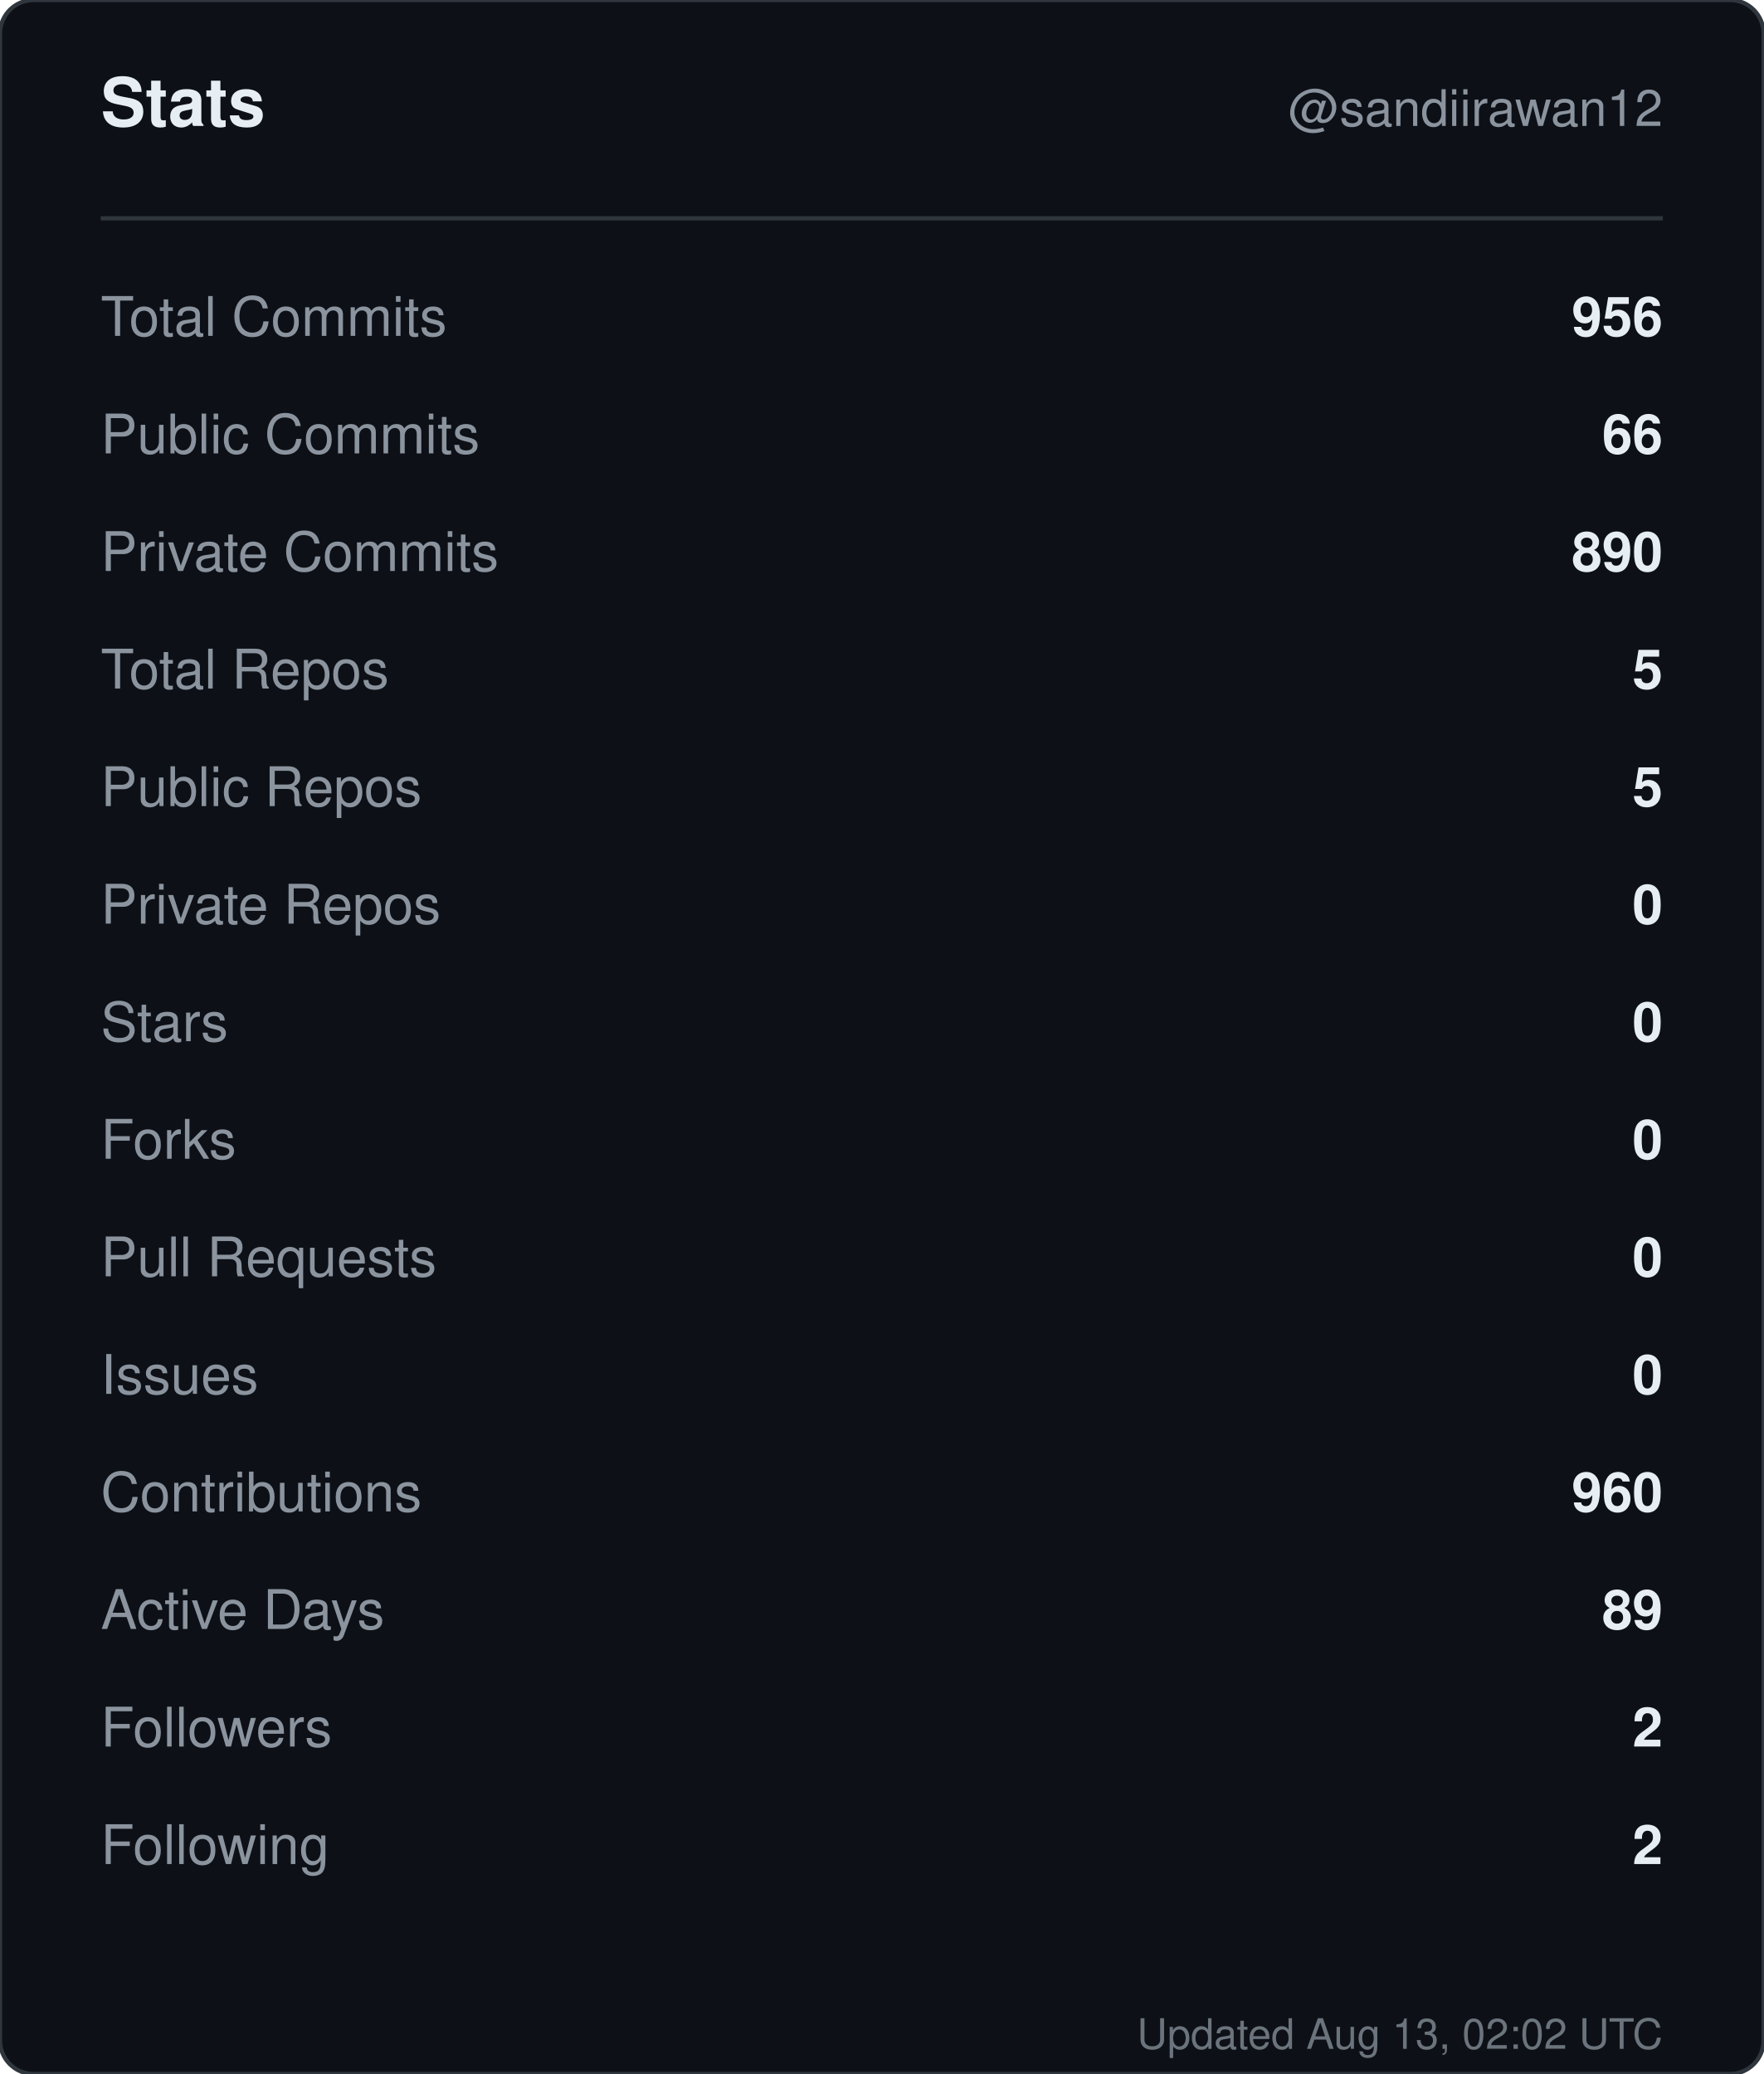
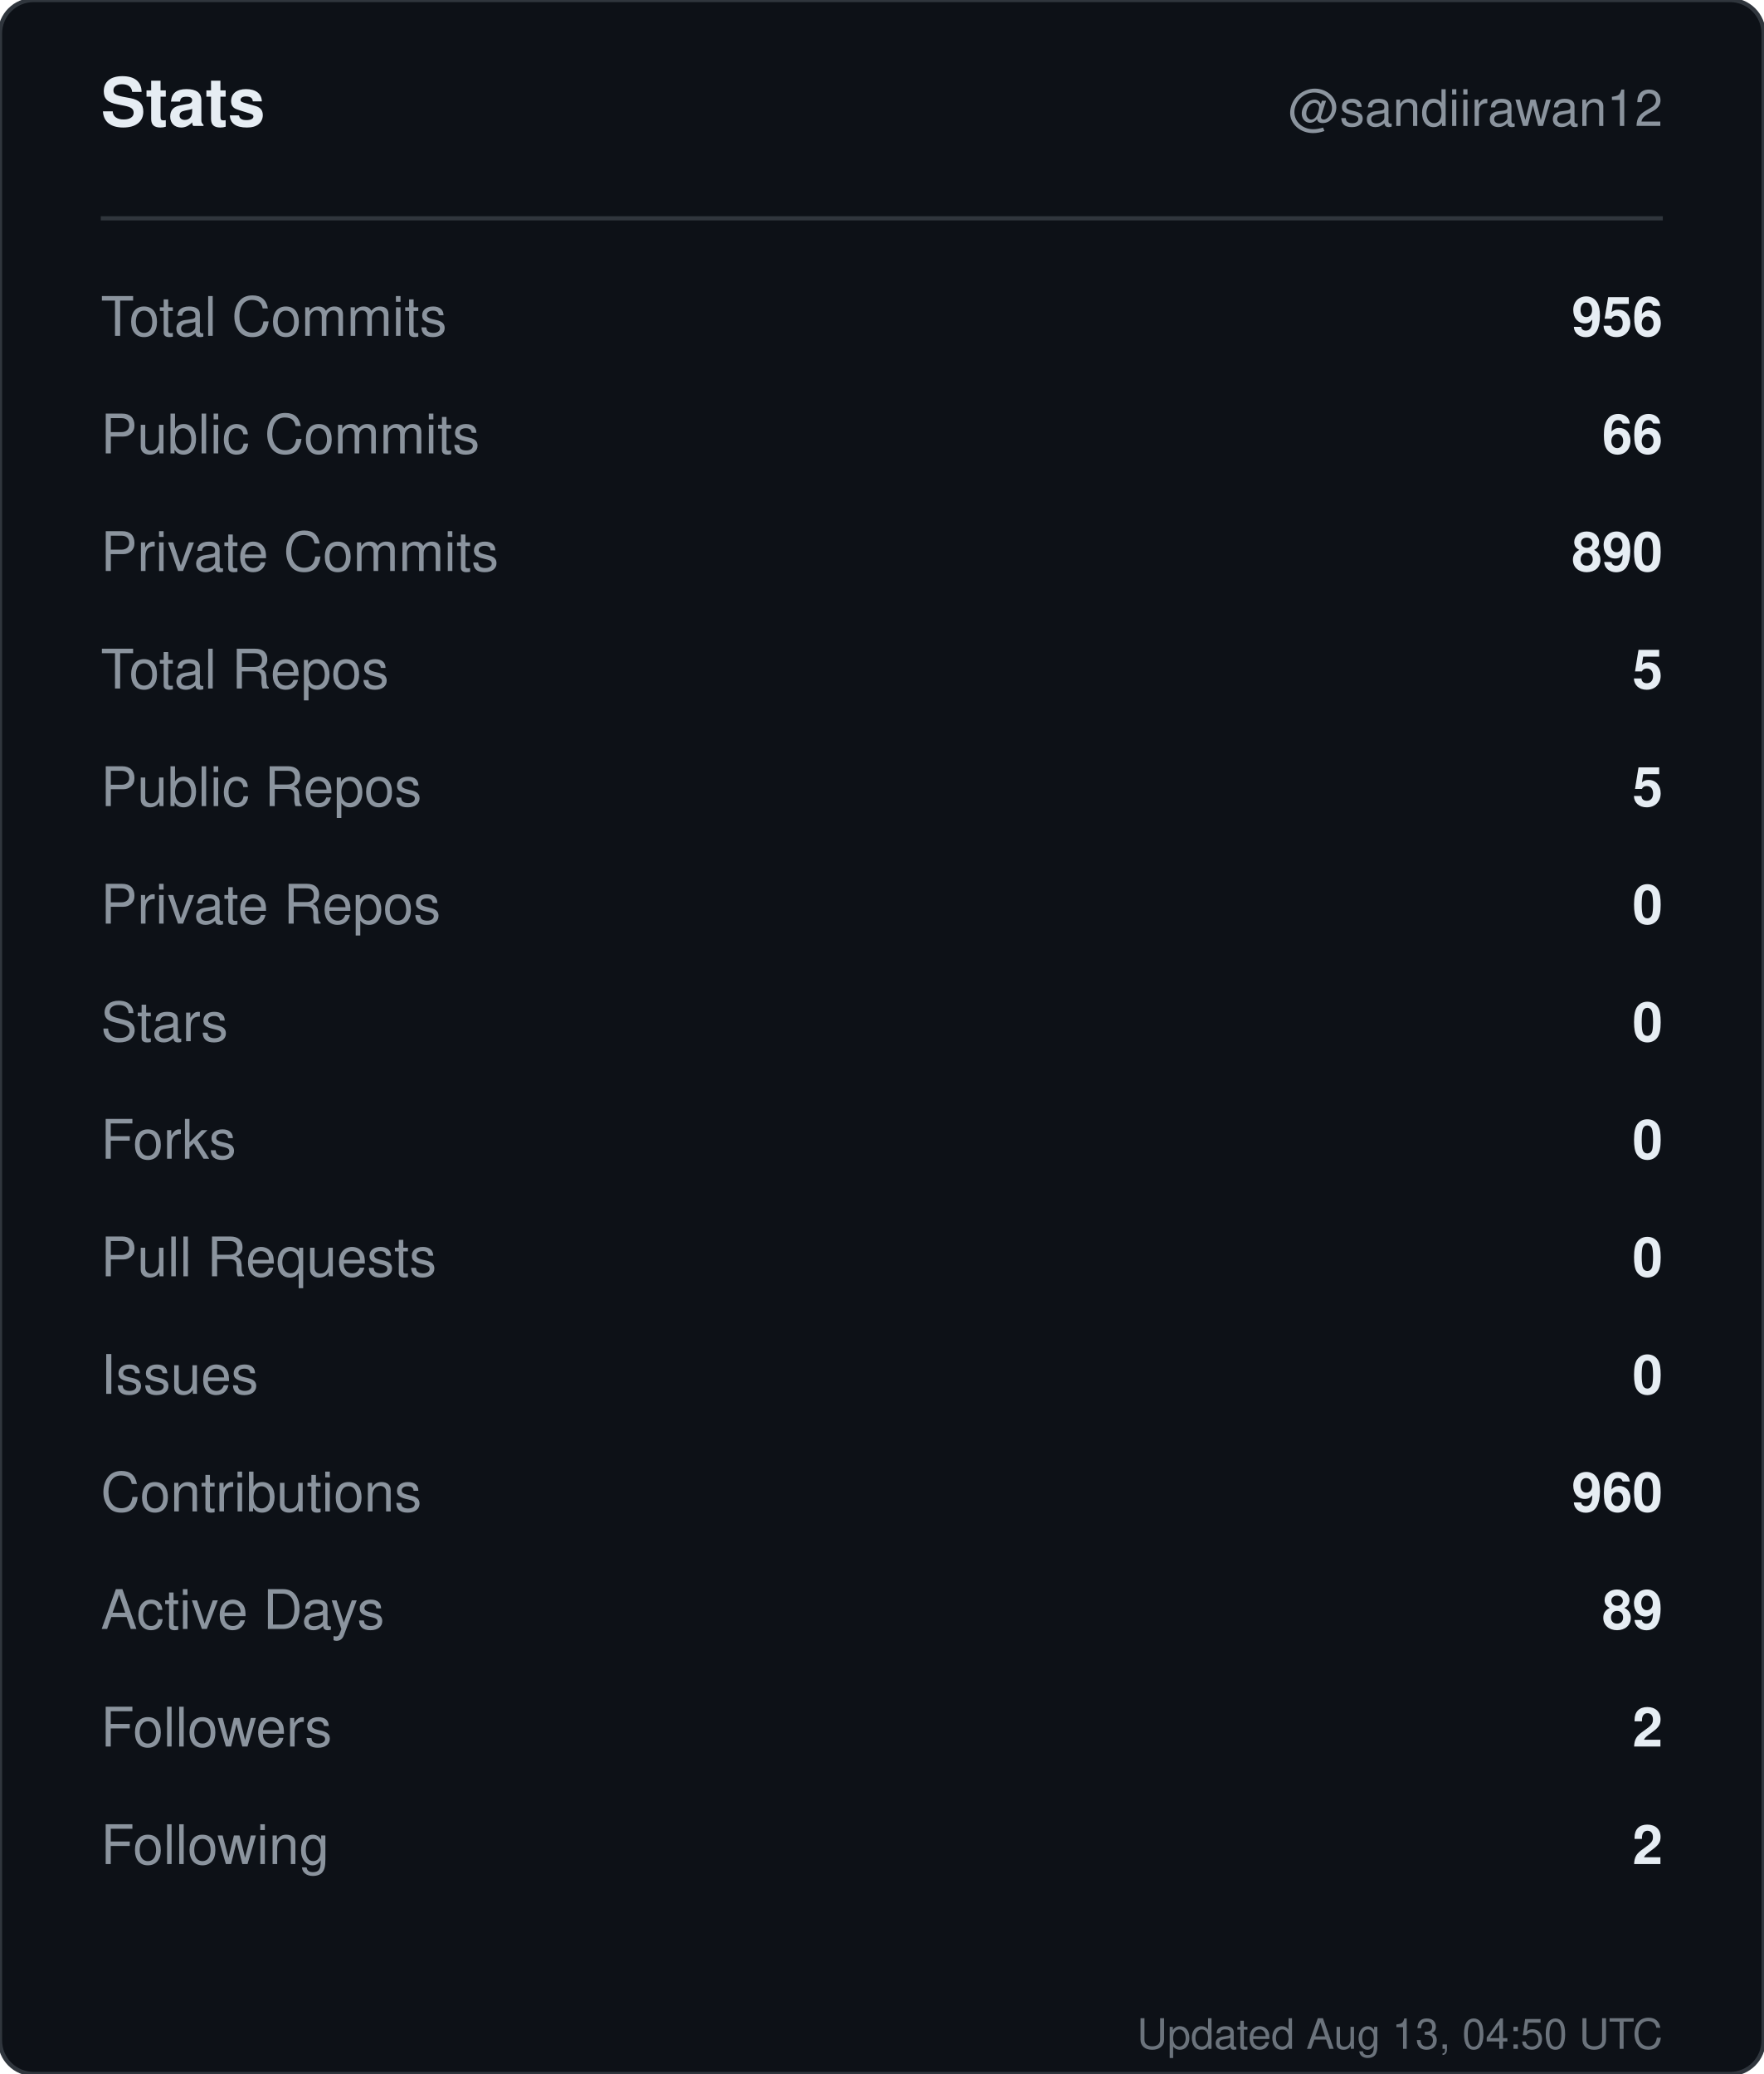
<svg xmlns="http://www.w3.org/2000/svg" width="420" height="494" viewBox="0 0 420 494" role="img" aria-label="Stats for sandiirawan12">
  <rect width="420" height="494" rx="8" fill="#0d1117" stroke="#30363d" />
  <g font-family="-apple-system, BlinkMacSystemFont, Segoe UI, Helvetica, Arial, sans-serif">
    <text x="24" y="30" fill="#e6edf3" font-size="16" font-weight="700">Stats</text>
    <text x="396" y="30" fill="#8b949e" font-size="12" text-anchor="end">@sandiirawan12</text>
    <line x1="24" y1="52" x2="396" y2="52" stroke="#30363d" />
    <text x="24" y="80" fill="#8b949e" font-size="13">Total Commits</text>
    <text x="396" y="80" fill="#e6edf3" font-size="13" font-weight="600" text-anchor="end">956</text>
    <text x="24" y="108" fill="#8b949e" font-size="13">Public Commits</text>
    <text x="396" y="108" fill="#e6edf3" font-size="13" font-weight="600" text-anchor="end">66</text>
    <text x="24" y="136" fill="#8b949e" font-size="13">Private Commits</text>
    <text x="396" y="136" fill="#e6edf3" font-size="13" font-weight="600" text-anchor="end">890</text>
    <text x="24" y="164" fill="#8b949e" font-size="13">Total Repos</text>
    <text x="396" y="164" fill="#e6edf3" font-size="13" font-weight="600" text-anchor="end">5</text>
    <text x="24" y="192" fill="#8b949e" font-size="13">Public Repos</text>
    <text x="396" y="192" fill="#e6edf3" font-size="13" font-weight="600" text-anchor="end">5</text>
    <text x="24" y="220" fill="#8b949e" font-size="13">Private Repos</text>
    <text x="396" y="220" fill="#e6edf3" font-size="13" font-weight="600" text-anchor="end">0</text>
    <text x="24" y="248" fill="#8b949e" font-size="13">Stars</text>
    <text x="396" y="248" fill="#e6edf3" font-size="13" font-weight="600" text-anchor="end">0</text>
    <text x="24" y="276" fill="#8b949e" font-size="13">Forks</text>
    <text x="396" y="276" fill="#e6edf3" font-size="13" font-weight="600" text-anchor="end">0</text>
    <text x="24" y="304" fill="#8b949e" font-size="13">Pull Requests</text>
    <text x="396" y="304" fill="#e6edf3" font-size="13" font-weight="600" text-anchor="end">0</text>
    <text x="24" y="332" fill="#8b949e" font-size="13">Issues</text>
    <text x="396" y="332" fill="#e6edf3" font-size="13" font-weight="600" text-anchor="end">0</text>
    <text x="24" y="360" fill="#8b949e" font-size="13">Contributions</text>
    <text x="396" y="360" fill="#e6edf3" font-size="13" font-weight="600" text-anchor="end">960</text>
    <text x="24" y="388" fill="#8b949e" font-size="13">Active Days</text>
    <text x="396" y="388" fill="#e6edf3" font-size="13" font-weight="600" text-anchor="end">89</text>
    <text x="24" y="416" fill="#8b949e" font-size="13">Followers</text>
    <text x="396" y="416" fill="#e6edf3" font-size="13" font-weight="600" text-anchor="end">2</text>
    <text x="24" y="444" fill="#8b949e" font-size="13">Following</text>
    <text x="396" y="444" fill="#e6edf3" font-size="13" font-weight="600" text-anchor="end">2</text>
-     <text x="396" y="488" fill="#8b949e" font-size="10" text-anchor="end" opacity="0.75">Updated Aug 13, 02:02 UTC</text>
+     <text x="396" y="488" fill="#8b949e" font-size="10" text-anchor="end" opacity="0.75">Updated Aug 13, 04:50 UTC</text>
  </g>
</svg>
